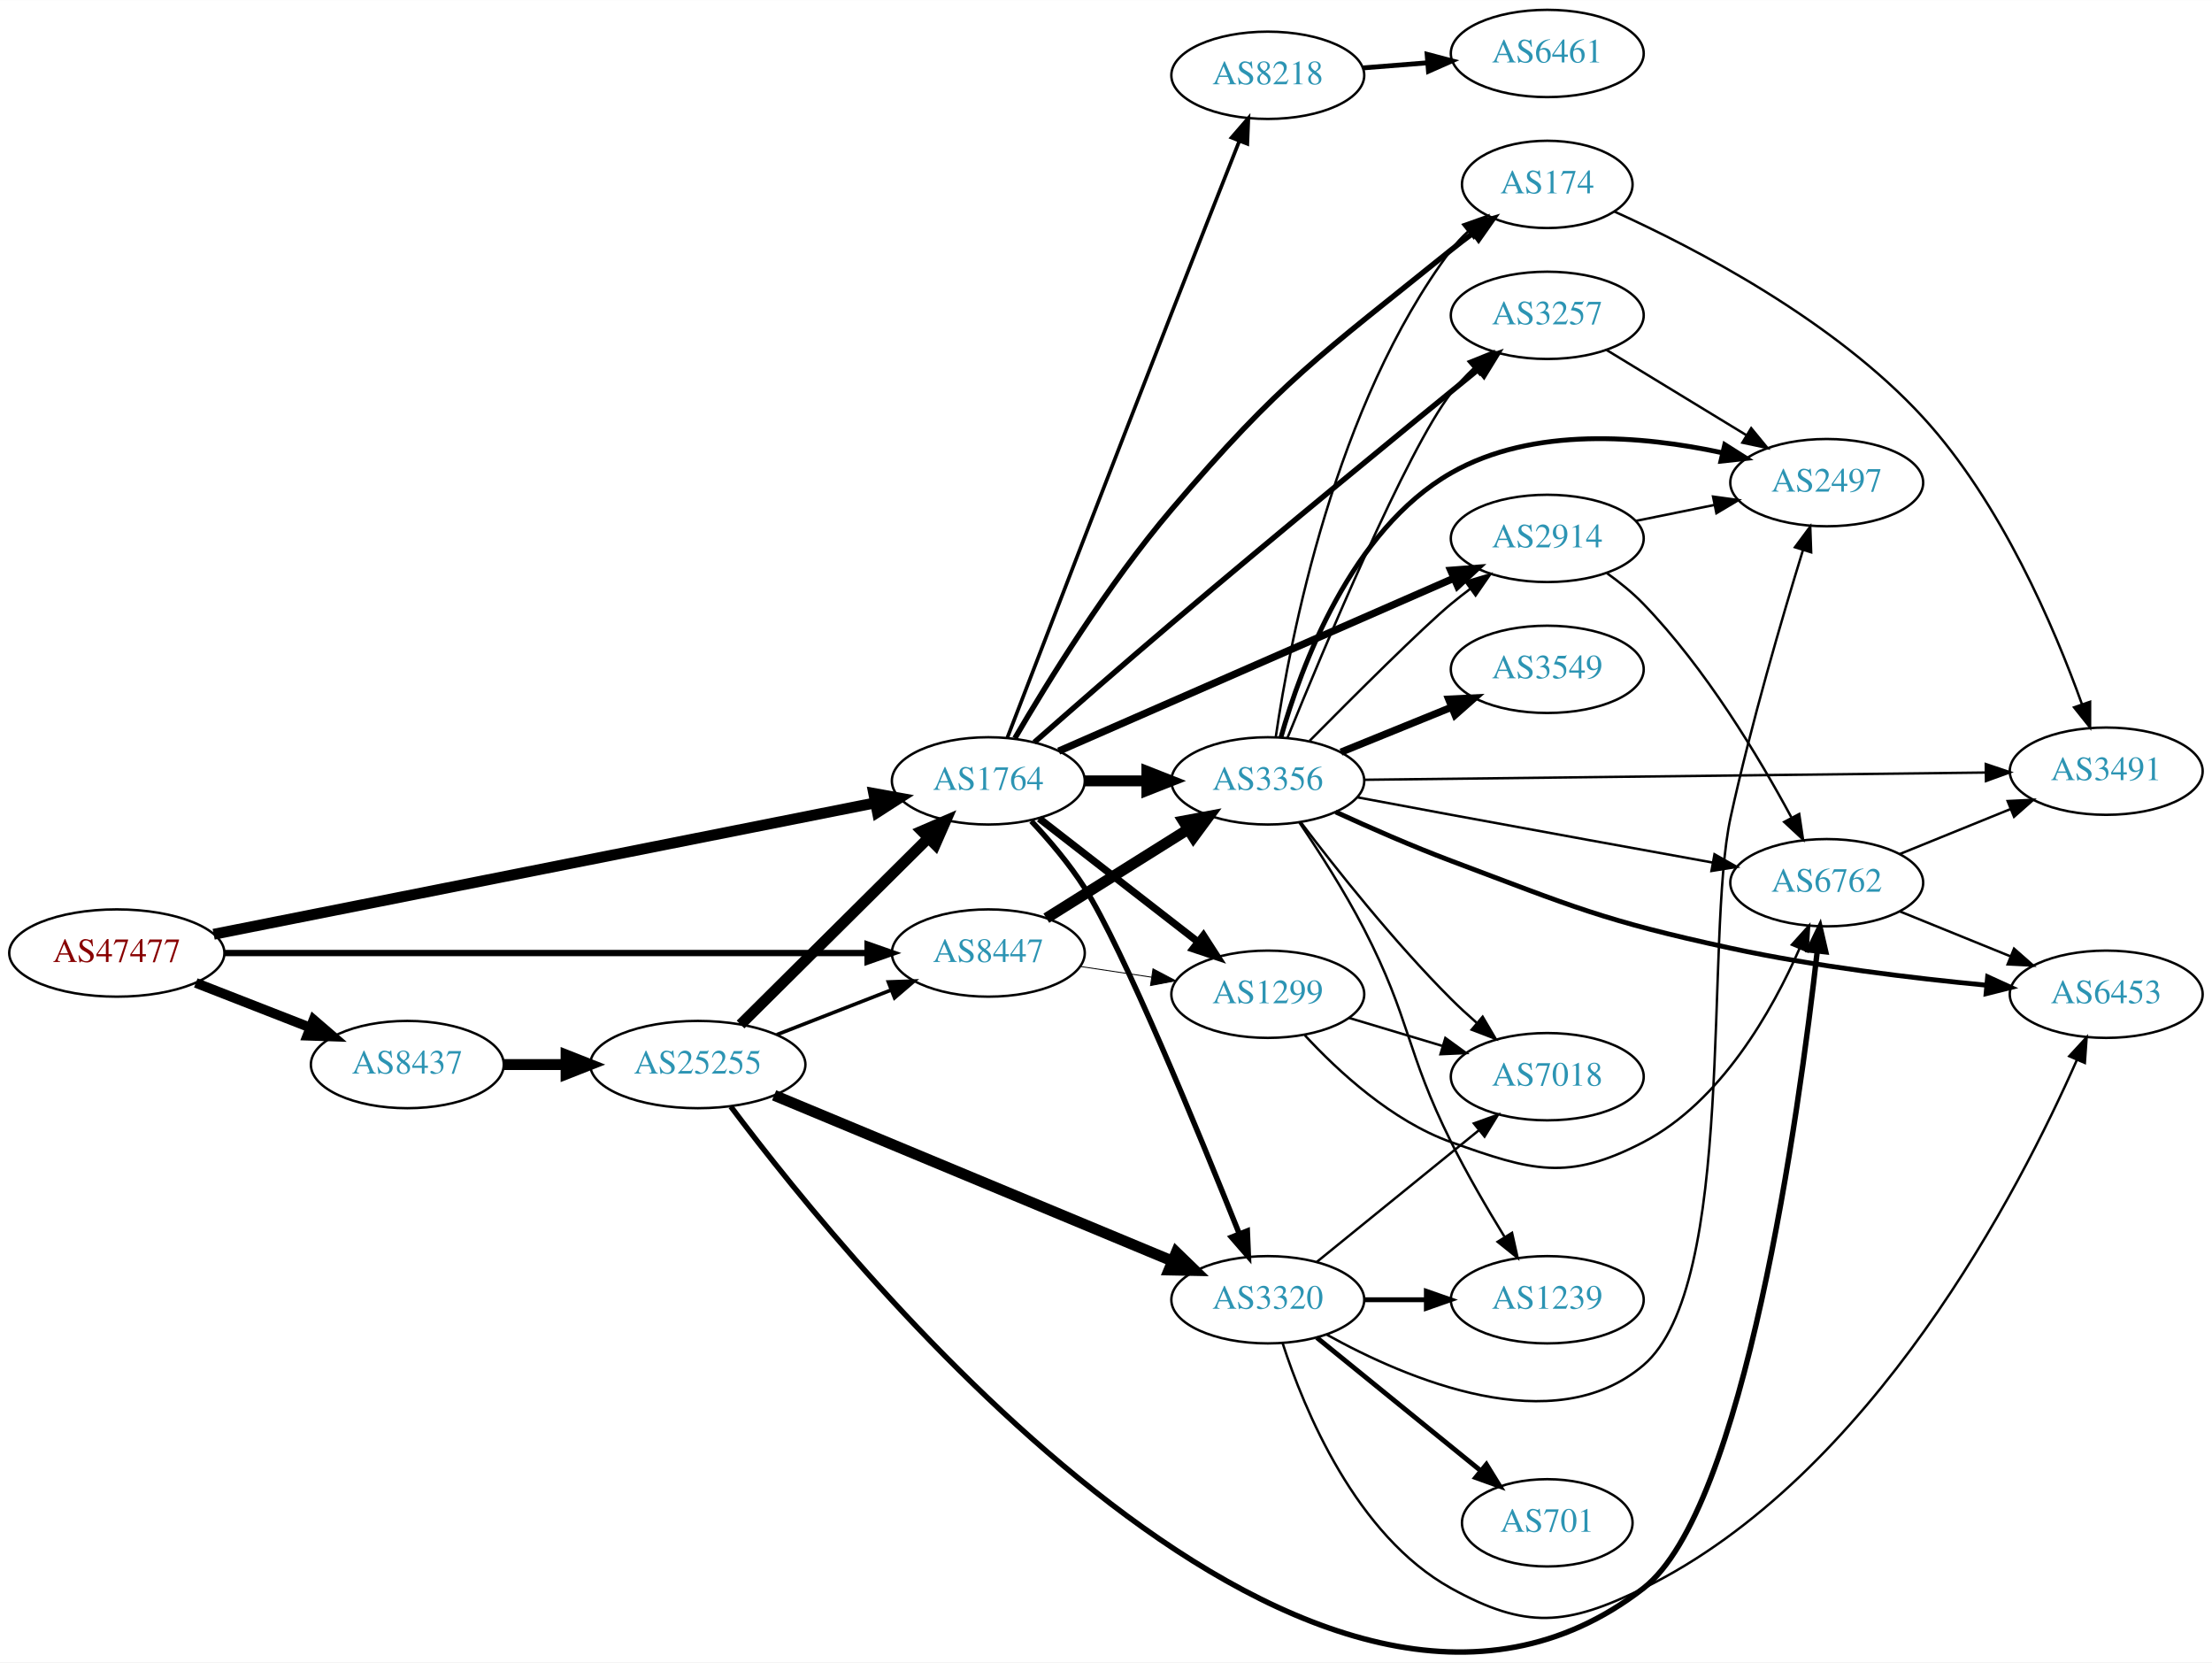
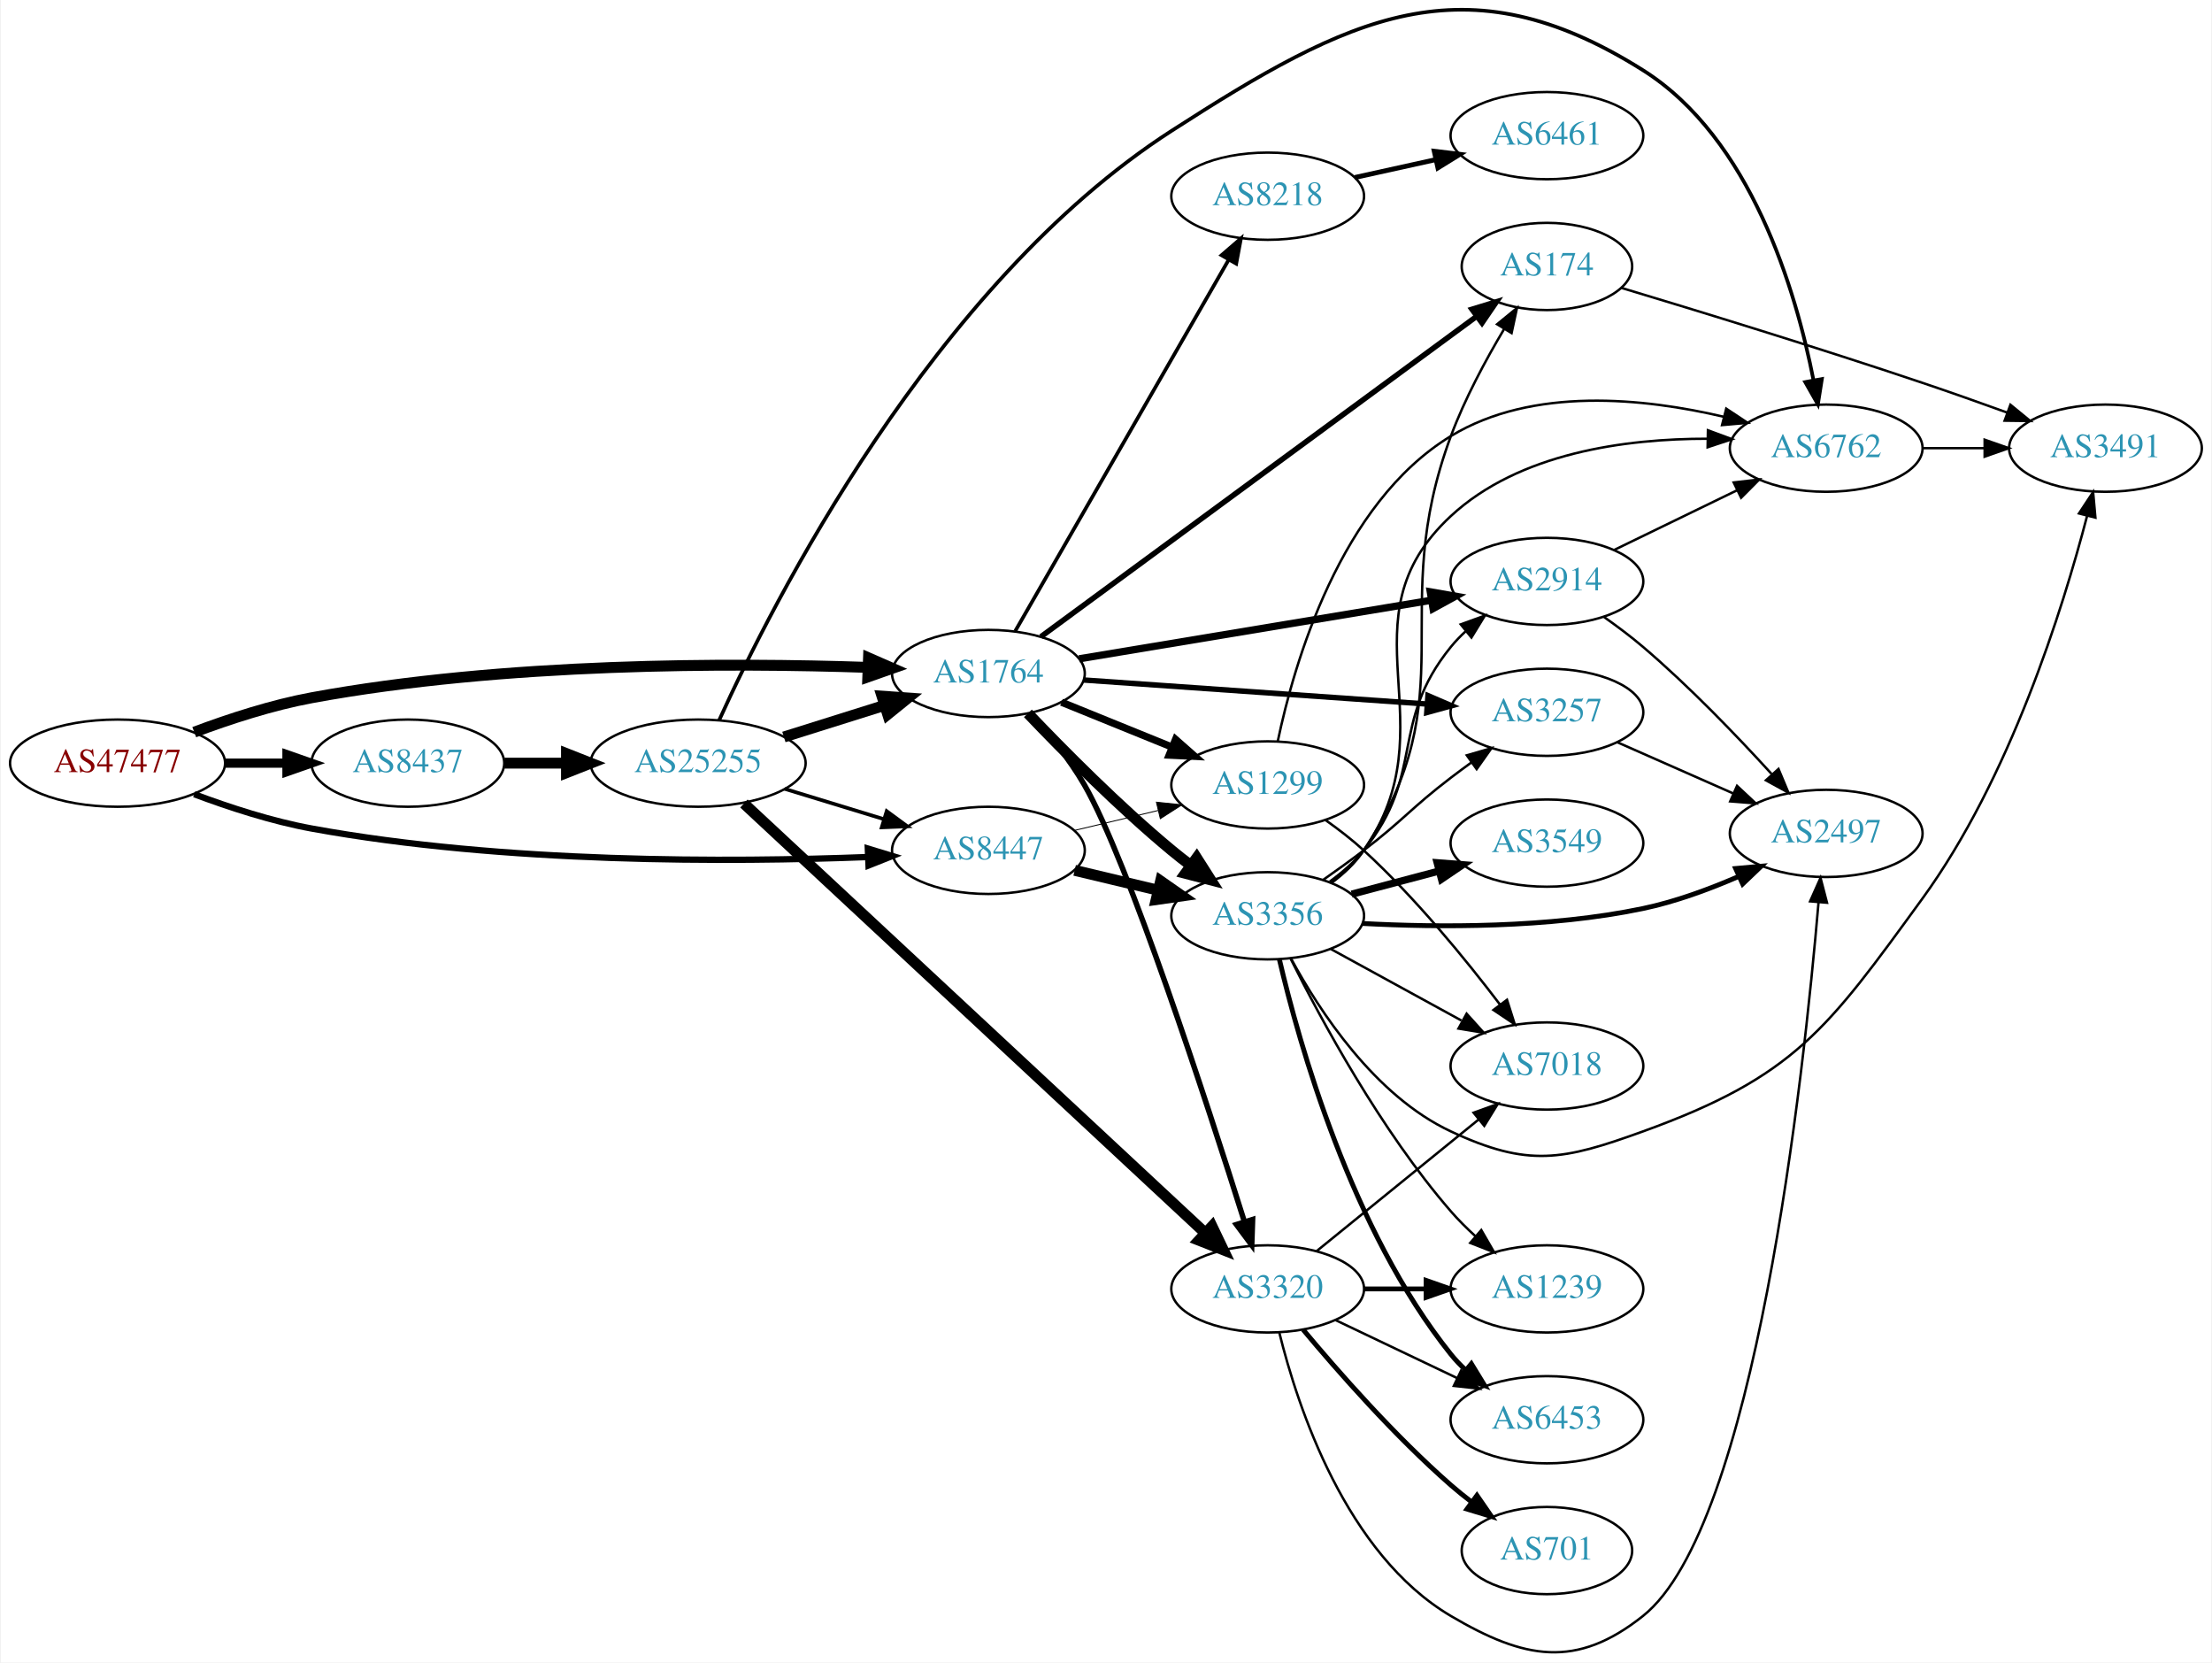
- <svg xmlns="http://www.w3.org/2000/svg" xmlns:xlink="http://www.w3.org/1999/xlink" width="913pt" height="686pt" viewBox="0.00 0.00 912.54 685.55">
-   <g id="graph0" class="graph" transform="scale(1 1) rotate(0) translate(4 681.546)">
-     <polygon fill="white" stroke="none" points="-4,4 -4,-681.546 908.542,-681.546 908.542,4 -4,4" />
+ <svg xmlns="http://www.w3.org/2000/svg" xmlns:xlink="http://www.w3.org/1999/xlink" width="913pt" height="686pt" viewBox="0.00 0.00 912.54 686.17">
+   <g id="graph0" class="graph" transform="scale(1 1) rotate(0) translate(4 682.169)">
+     <polygon fill="white" stroke="none" points="-4,4 -4,-682.169 908.542,-682.169 908.542,4 -4,4" />
    <g id="node1" class="node">
      <g id="a_node1">
        <a xlink:href="/asn/47477" xlink:title="AS47477 ~ REWEA-AS [AT]">
-           <ellipse fill="#ffffff" stroke="black" cx="44.196" cy="-288.546" rx="44.393" ry="18" />
-           <text text-anchor="middle" x="44.196" y="-284.846" font-family="Times,serif" font-size="14.00" fill="#880000">AS47477</text>
+           <ellipse fill="#ffffff" stroke="black" cx="44.196" cy="-367.191" rx="44.393" ry="18" />
+           <text text-anchor="middle" x="44.196" y="-363.491" font-family="Times,serif" font-size="14.00" fill="#880000">AS47477</text>
        </a>
      </g>
    </g>
    <g id="node2" class="node">
      <g id="a_node2">
        <a xlink:href="/asn/1764" xlink:title="AS1764 ~ NEXTLAYER-AS [AT]">
-           <ellipse fill="#ffffff" stroke="black" cx="403.724" cy="-359.546" rx="39.794" ry="18" />
-           <text text-anchor="middle" x="403.724" y="-355.846" font-family="Times,serif" font-size="14.00" fill="#2c94b3">AS1764</text>
+           <ellipse fill="#ffffff" stroke="black" cx="403.724" cy="-404.191" rx="39.794" ry="18" />
+           <text text-anchor="middle" x="403.724" y="-400.491" font-family="Times,serif" font-size="14.00" fill="#2c94b3">AS1764</text>
        </a>
      </g>
    </g>
    <g id="edge1" class="edge">
-       <path fill="none" stroke="black" stroke-width="4.5" d="M84.138,-296.28C150.723,-309.502 286.115,-336.389 357.048,-350.476" />
-       <polygon fill="black" stroke="black" stroke-width="4.5" points="356.455,-354.372 367.03,-352.458 357.989,-346.648 356.455,-354.372" />
+       <path fill="none" stroke="black" stroke-width="4.5" d="M75.854,-379.985C90.313,-385.407 107.963,-391.164 124.392,-394.191 203.686,-408.804 297.774,-408.623 353.739,-406.72" />
+       <polygon fill="black" stroke="black" stroke-width="4.5" points="354.224,-410.643 364.07,-406.335 353.93,-402.773 354.224,-410.643" />
    </g>
    <g id="node3" class="node">
      <g id="a_node3">
        <a xlink:href="/asn/8437" xlink:title="AS8437 ~ Hutchison Drei Austria GmbH [AT]">
-           <ellipse fill="#ffffff" stroke="black" cx="164.039" cy="-242.546" rx="39.794" ry="18" />
-           <text text-anchor="middle" x="164.039" y="-238.846" font-family="Times,serif" font-size="14.00" fill="#2c94b3">AS8437</text>
+           <ellipse fill="#ffffff" stroke="black" cx="164.039" cy="-367.191" rx="39.794" ry="18" />
+           <text text-anchor="middle" x="164.039" y="-363.491" font-family="Times,serif" font-size="14.00" fill="#2c94b3">AS8437</text>
        </a>
      </g>
    </g>
    <g id="edge2" class="edge">
-       <path fill="none" stroke="black" stroke-width="4.026" d="M76.776,-276.219C91.205,-270.587 108.444,-263.857 123.706,-257.9" />
-       <polygon fill="black" stroke="black" stroke-width="4.026" points="125.365,-261.034 133.399,-254.116 122.803,-254.47 125.365,-261.034" />
+       <path fill="none" stroke="black" stroke-width="3.789" d="M88.407,-367.191C96.72,-367.191 105.482,-367.191 113.965,-367.191" />
+       <polygon fill="black" stroke="black" stroke-width="3.789" points="114.123,-370.691 124.123,-367.191 114.123,-363.691 114.123,-370.691" />
    </g>
    <g id="node4" class="node">
      <g id="a_node4">
        <a xlink:href="/asn/8447" xlink:title="AS8447 ~ A1 Telekom Austria AG [AT]">
-           <ellipse fill="#ffffff" stroke="black" cx="403.724" cy="-288.546" rx="39.794" ry="18" />
-           <text text-anchor="middle" x="403.724" y="-284.846" font-family="Times,serif" font-size="14.00" fill="#2c94b3">AS8447</text>
+           <ellipse fill="#ffffff" stroke="black" cx="403.724" cy="-331.191" rx="39.794" ry="18" />
+           <text text-anchor="middle" x="403.724" y="-327.491" font-family="Times,serif" font-size="14.00" fill="#2c94b3">AS8447</text>
        </a>
      </g>
    </g>
    <g id="edge3" class="edge">
-       <path fill="none" stroke="black" stroke-width="2.605" d="M88.679,-288.546C155.588,-288.546 283.391,-288.546 353.569,-288.546" />
-       <polygon fill="black" stroke="black" stroke-width="2.605" points="353.905,-292.046 363.905,-288.546 353.905,-285.046 353.905,-292.046" />
+       <path fill="none" stroke="black" stroke-width="2.605" d="M75.85,-354.37C90.307,-348.942 107.958,-343.189 124.392,-340.191 203.703,-325.722 297.785,-326.284 353.745,-328.434" />
+       <polygon fill="black" stroke="black" stroke-width="2.605" points="353.937,-331.946 364.075,-328.866 354.23,-324.952 353.937,-331.946" />
    </g>
    <g id="node5" class="node">
      <g id="a_node5">
        <a xlink:href="/asn/174" xlink:title="AS174 ~ Cogent Communications [US]">
-           <ellipse fill="#ffffff" stroke="black" cx="634.31" cy="-605.546" rx="35.194" ry="18" />
-           <text text-anchor="middle" x="634.31" y="-601.846" font-family="Times,serif" font-size="14.00" fill="#2c94b3">AS174</text>
+           <ellipse fill="#ffffff" stroke="black" cx="634.31" cy="-572.191" rx="35.194" ry="18" />
+           <text text-anchor="middle" x="634.31" y="-568.491" font-family="Times,serif" font-size="14.00" fill="#2c94b3">AS174</text>
        </a>
      </g>
    </g>
    <g id="edge4" class="edge">
-       <path fill="none" stroke="black" stroke-width="2.25" d="M414.681,-377.129C428,-399.972 453.013,-440.587 479.37,-471.546 524.688,-524.776 540.259,-534.645 594.663,-578.546 597.573,-580.894 600.676,-583.264 603.809,-585.574" />
-       <polygon fill="black" stroke="black" stroke-width="2.25" points="601.896,-588.509 612.064,-591.488 605.973,-582.819 601.896,-588.509" />
+       <path fill="none" stroke="black" stroke-width="2.25" d="M425.412,-419.396C466.589,-449.66 558.834,-517.455 605.353,-551.644" />
+       <polygon fill="black" stroke="black" stroke-width="2.25" points="603.354,-554.519 613.485,-557.621 607.5,-548.878 603.354,-554.519" />
    </g>
    <g id="node6" class="node">
      <g id="a_node6">
-         <a xlink:href="/asn/1299" xlink:title="AS1299 ~ Telia Carrier [EU]">
-           <ellipse fill="#ffffff" stroke="black" cx="519.017" cy="-271.546" rx="39.794" ry="18" />
-           <text text-anchor="middle" x="519.017" y="-267.846" font-family="Times,serif" font-size="14.00" fill="#2c94b3">AS1299</text>
+         <a xlink:href="/asn/8218" xlink:title="AS8218 ~ legacy Neotelecoms [FR]">
+           <ellipse fill="#ffffff" stroke="black" cx="519.017" cy="-601.191" rx="39.794" ry="18" />
+           <text text-anchor="middle" x="519.017" y="-597.491" font-family="Times,serif" font-size="14.00" fill="#2c94b3">AS8218</text>
        </a>
      </g>
    </g>
    <g id="edge5" class="edge">
-       <path fill="none" stroke="black" stroke-width="3" d="M424.717,-344.016C442.919,-329.878 469.967,-308.869 490.26,-293.106" />
-       <polygon fill="black" stroke="black" stroke-width="3" points="492.472,-295.819 498.223,-286.921 488.178,-290.291 492.472,-295.819" />
+       <path fill="none" stroke="black" stroke-width="1.5" d="M414.778,-421.674C434.723,-456.356 479.396,-534.036 502.9,-574.905" />
+       <polygon fill="black" stroke="black" stroke-width="1.5" points="499.966,-576.824 507.985,-583.748 506.034,-573.334 499.966,-576.824" />
    </g>
    <g id="node7" class="node">
      <g id="a_node7">
-         <a xlink:href="/asn/2914" xlink:title="AS2914 ~ NTT America, Inc. [US]">
-           <ellipse fill="#ffffff" stroke="black" cx="634.31" cy="-459.546" rx="39.794" ry="18" />
-           <text text-anchor="middle" x="634.31" y="-455.846" font-family="Times,serif" font-size="14.00" fill="#2c94b3">AS2914</text>
+         <a xlink:href="/asn/1299" xlink:title="AS1299 ~ Telia Carrier [EU]">
+           <ellipse fill="#ffffff" stroke="black" cx="519.017" cy="-358.191" rx="39.794" ry="18" />
+           <text text-anchor="middle" x="519.017" y="-354.491" font-family="Times,serif" font-size="14.00" fill="#2c94b3">AS1299</text>
        </a>
      </g>
    </g>
    <g id="edge6" class="edge">
-       <path fill="none" stroke="black" stroke-width="3" d="M432.753,-371.808C473.711,-389.726 550.006,-423.103 595.772,-443.125" />
-       <polygon fill="black" stroke="black" stroke-width="3" points="594.487,-446.382 605.051,-447.184 597.292,-439.969 594.487,-446.382" />
+       <path fill="none" stroke="black" stroke-width="3" d="M433.9,-392.345C447.775,-386.711 464.552,-379.899 479.461,-373.846" />
+       <polygon fill="black" stroke="black" stroke-width="3" points="480.991,-377.002 488.94,-369.997 478.358,-370.516 480.991,-377.002" />
    </g>
    <g id="node8" class="node">
      <g id="a_node8">
-         <a xlink:href="/asn/3320" xlink:title="AS3320 ~ DTAG [DE]">
-           <ellipse fill="#ffffff" stroke="black" cx="519.017" cy="-145.546" rx="39.794" ry="18" />
-           <text text-anchor="middle" x="519.017" y="-141.846" font-family="Times,serif" font-size="14.00" fill="#2c94b3">AS3320</text>
+         <a xlink:href="/asn/3257" xlink:title="AS3257 ~ GTT [DE]">
+           <ellipse fill="#ffffff" stroke="black" cx="634.31" cy="-388.191" rx="39.794" ry="18" />
+           <text text-anchor="middle" x="634.31" y="-384.491" font-family="Times,serif" font-size="14.00" fill="#2c94b3">AS3257</text>
        </a>
      </g>
    </g>
    <g id="edge7" class="edge">
-       <path fill="none" stroke="black" stroke-width="2.25" d="M421.456,-342.974C428.798,-335.116 437.143,-325.321 443.37,-315.546 459.25,-290.62 490.683,-214.173 507.238,-172.807" />
-       <polygon fill="black" stroke="black" stroke-width="2.25" points="510.56,-173.924 511.012,-163.339 504.058,-171.332 510.56,-173.924" />
+       <path fill="none" stroke="black" stroke-width="2.25" d="M442.984,-401.513C481.965,-398.785 542.543,-394.544 584.854,-391.583" />
+       <polygon fill="black" stroke="black" stroke-width="2.25" points="585.194,-395.068 594.925,-390.878 584.705,-388.085 585.194,-395.068" />
    </g>
    <g id="node9" class="node">
      <g id="a_node9">
-         <a xlink:href="/asn/3257" xlink:title="AS3257 ~ GTT [DE]">
-           <ellipse fill="#ffffff" stroke="black" cx="634.31" cy="-551.546" rx="39.794" ry="18" />
-           <text text-anchor="middle" x="634.31" y="-547.846" font-family="Times,serif" font-size="14.00" fill="#2c94b3">AS3257</text>
+         <a xlink:href="/asn/2914" xlink:title="AS2914 ~ NTT America, Inc. [US]">
+           <ellipse fill="#ffffff" stroke="black" cx="634.31" cy="-442.191" rx="39.794" ry="18" />
+           <text text-anchor="middle" x="634.31" y="-438.491" font-family="Times,serif" font-size="14.00" fill="#2c94b3">AS2914</text>
        </a>
      </g>
    </g>
    <g id="edge8" class="edge">
-       <path fill="none" stroke="black" stroke-width="2.25" d="M422.708,-375.443C437.756,-388.687 459.838,-407.99 479.37,-424.546 523.284,-461.768 575.041,-504.172 605.961,-529.351" />
-       <polygon fill="black" stroke="black" stroke-width="2.25" points="603.765,-532.076 613.731,-535.673 608.183,-526.646 603.765,-532.076" />
+       <path fill="none" stroke="black" stroke-width="3" d="M441.197,-410.254C480.638,-416.811 543.627,-427.282 586.649,-434.434" />
+       <polygon fill="black" stroke="black" stroke-width="3" points="586.15,-437.899 596.588,-436.087 587.298,-430.994 586.15,-437.899" />
    </g>
    <g id="node10" class="node">
      <g id="a_node10">
        <a xlink:href="/asn/3356" xlink:title="AS3356 ~ Level 3 Parent, LLC [US]">
-           <ellipse fill="#ffffff" stroke="black" cx="519.017" cy="-359.546" rx="39.794" ry="18" />
-           <text text-anchor="middle" x="519.017" y="-355.846" font-family="Times,serif" font-size="14.00" fill="#2c94b3">AS3356</text>
+           <ellipse fill="#ffffff" stroke="black" cx="519.017" cy="-304.191" rx="39.794" ry="18" />
+           <text text-anchor="middle" x="519.017" y="-300.491" font-family="Times,serif" font-size="14.00" fill="#2c94b3">AS3356</text>
        </a>
      </g>
    </g>
    <g id="edge9" class="edge">
-       <path fill="none" stroke="black" stroke-width="4.5" d="M443.396,-359.546C451.599,-359.546 460.363,-359.546 468.895,-359.546" />
-       <polygon fill="black" stroke="black" stroke-width="4.5" points="469.134,-363.484 479.134,-359.546 469.134,-355.609 469.134,-363.484" />
+       <path fill="none" stroke="black" stroke-width="4.5" d="M420.029,-387.736C434.642,-372.395 457.598,-349.235 479.37,-331.191 481.891,-329.102 484.567,-327.007 487.29,-324.958" />
+       <polygon fill="black" stroke="black" stroke-width="4.5" points="489.707,-328.068 495.482,-319.004 485.078,-321.698 489.707,-328.068" />
    </g>
    <g id="node11" class="node">
      <g id="a_node11">
-         <a xlink:href="/asn/8218" xlink:title="AS8218 ~ legacy Neotelecoms [FR]">
-           <ellipse fill="#ffffff" stroke="black" cx="519.017" cy="-650.546" rx="39.794" ry="18" />
-           <text text-anchor="middle" x="519.017" y="-646.846" font-family="Times,serif" font-size="14.00" fill="#2c94b3">AS8218</text>
+         <a xlink:href="/asn/3320" xlink:title="AS3320 ~ DTAG [DE]">
+           <ellipse fill="#ffffff" stroke="black" cx="519.017" cy="-150.191" rx="39.794" ry="18" />
+           <text text-anchor="middle" x="519.017" y="-146.491" font-family="Times,serif" font-size="14.00" fill="#2c94b3">AS3320</text>
        </a>
      </g>
    </g>
    <g id="edge10" class="edge">
-       <path fill="none" stroke="black" stroke-width="1.5" d="M411.58,-377.389C424.681,-411.46 454.211,-488.128 479.37,-552.546 488.719,-576.483 499.447,-603.666 507.225,-623.321" />
-       <polygon fill="black" stroke="black" stroke-width="1.5" points="504.065,-624.847 511,-632.856 510.573,-622.27 504.065,-624.847" />
+       <path fill="none" stroke="black" stroke-width="2.25" d="M420.96,-387.804C428.547,-379.469 437.237,-368.862 443.37,-358.191 461.576,-326.516 494.008,-226.848 509.422,-177.887" />
+       <polygon fill="black" stroke="black" stroke-width="2.25" points="512.791,-178.84 512.442,-168.251 506.112,-176.747 512.791,-178.84" />
    </g>
    <g id="node21" class="node">
      <g id="a_node21">
        <a xlink:href="/asn/25255" xlink:title="AS25255 ~ ==&gt; TELE2 AUSTRIA &lt;== [AT]">
-           <ellipse fill="#ffffff" stroke="black" cx="283.881" cy="-242.546" rx="44.393" ry="18" />
-           <text text-anchor="middle" x="283.881" y="-238.846" font-family="Times,serif" font-size="14.00" fill="#2c94b3">AS25255</text>
+           <ellipse fill="#ffffff" stroke="black" cx="283.881" cy="-367.191" rx="44.393" ry="18" />
+           <text text-anchor="middle" x="283.881" y="-363.491" font-family="Times,serif" font-size="14.00" fill="#2c94b3">AS25255</text>
        </a>
      </g>
    </g>
    <g id="edge33" class="edge">
-       <path fill="none" stroke="black" stroke-width="4.5" d="M203.951,-242.546C212.054,-242.546 220.729,-242.546 229.255,-242.546" />
-       <polygon fill="black" stroke="black" stroke-width="4.5" points="229.533,-246.484 239.533,-242.546 229.533,-238.609 229.533,-246.484" />
-     </g>
-     <g id="edge41" class="edge">
-       <path fill="none" stroke="black" stroke-width="0.375" d="M441.507,-283.027C450.906,-281.616 461.14,-280.081 470.976,-278.605" />
-       <polygon fill="black" stroke="black" stroke-width="0.375" points="471.661,-282.041 481.031,-277.096 470.622,-275.119 471.661,-282.041" />
+       <path fill="none" stroke="black" stroke-width="4.5" d="M203.951,-367.191C212.054,-367.191 220.729,-367.191 229.255,-367.191" />
+       <polygon fill="black" stroke="black" stroke-width="4.5" points="229.533,-371.129 239.533,-367.191 229.533,-363.254 229.533,-371.129" />
    </g>
    <g id="edge40" class="edge">
-       <path fill="none" stroke="black" stroke-width="4.5" d="M427.65,-302.914C444.431,-313.43 467.419,-327.837 486.009,-339.487" />
-       <polygon fill="black" stroke="black" stroke-width="4.5" points="484.171,-342.982 494.735,-344.956 488.353,-336.309 484.171,-342.982" />
-     </g>
-     <g id="node19" class="node">
-       <g id="a_node19">
-         <a xlink:href="/asn/3491" xlink:title="AS3491 ~ PCCW Global, Inc. [US]">
-           <ellipse fill="#ffffff" stroke="black" cx="864.896" cy="-363.546" rx="39.794" ry="18" />
-           <text text-anchor="middle" x="864.896" y="-359.846" font-family="Times,serif" font-size="14.00" fill="#2c94b3">AS3491</text>
-         </a>
-       </g>
-     </g>
-     <g id="edge31" class="edge">
-       <path fill="none" stroke="black" d="M662.028,-594.34C695.379,-579.238 752.497,-549.562 789.249,-509.546 821.569,-474.356 843.595,-422.554 854.933,-391.047" />
-       <polygon fill="black" stroke="black" points="858.247,-392.172 858.238,-381.577 851.638,-389.865 858.247,-392.172" />
+       <path fill="none" stroke="black" stroke-width="0.375" d="M439.331,-339.439C450.202,-342.03 462.357,-344.926 473.799,-347.653" />
+       <polygon fill="black" stroke="black" stroke-width="0.375" points="473.082,-351.08 483.621,-349.994 474.705,-344.271 473.082,-351.08" />
+     </g>
+     <g id="edge39" class="edge">
+       <path fill="none" stroke="black" stroke-width="4.5" d="M439.331,-322.943C450.202,-320.353 462.357,-317.456 473.799,-314.729" />
+       <polygon fill="black" stroke="black" stroke-width="4.5" points="474.807,-318.537 483.621,-312.388 472.981,-310.876 474.807,-318.537" />
    </g>
    <g id="node12" class="node">
      <g id="a_node12">
-         <a xlink:href="/asn/7018" xlink:title="AS7018 ~ AT&amp;T Services, Inc. [US]">
-           <ellipse fill="#ffffff" stroke="black" cx="634.31" cy="-237.546" rx="39.794" ry="18" />
-           <text text-anchor="middle" x="634.31" y="-233.846" font-family="Times,serif" font-size="14.00" fill="#2c94b3">AS7018</text>
+         <a xlink:href="/asn/3491" xlink:title="AS3491 ~ PCCW Global, Inc. [US]">
+           <ellipse fill="#ffffff" stroke="black" cx="864.896" cy="-497.191" rx="39.794" ry="18" />
+           <text text-anchor="middle" x="864.896" y="-493.491" font-family="Times,serif" font-size="14.00" fill="#2c94b3">AS3491</text>
        </a>
      </g>
    </g>
    <g id="edge11" class="edge">
-       <path fill="none" stroke="black" d="M552.482,-261.803C564.452,-258.211 578.195,-254.086 590.913,-250.27" />
-       <polygon fill="black" stroke="black" points="592.268,-253.517 600.84,-247.291 590.256,-246.813 592.268,-253.517" />
+       <path fill="none" stroke="black" d="M664.948,-563.38C696.039,-554.037 746.267,-538.658 789.249,-524.191 800.664,-520.349 812.986,-515.983 824.264,-511.899" />
+       <polygon fill="black" stroke="black" points="825.66,-515.116 833.857,-508.403 823.263,-508.539 825.66,-515.116" />
    </g>
    <g id="node13" class="node">
      <g id="a_node13">
-         <a xlink:href="/asn/6762" xlink:title="AS6762 ~ TELECOM ITALIA SPARKLE S.p.A. [IT]">
-           <ellipse fill="#ffffff" stroke="black" cx="749.603" cy="-317.546" rx="39.794" ry="18" />
-           <text text-anchor="middle" x="749.603" y="-313.846" font-family="Times,serif" font-size="14.00" fill="#2c94b3">AS6762</text>
+         <a xlink:href="/asn/6461" xlink:title="AS6461 ~ Zayo Bandwidth [US]">
+           <ellipse fill="#ffffff" stroke="black" cx="634.31" cy="-626.191" rx="39.794" ry="18" />
+           <text text-anchor="middle" x="634.31" y="-622.491" font-family="Times,serif" font-size="14.00" fill="#2c94b3">AS6461</text>
        </a>
      </g>
    </g>
    <g id="edge12" class="edge">
-       <path fill="none" stroke="black" d="M534.296,-254.622C548.019,-239.784 570.229,-219.26 594.663,-210.546 627.857,-198.708 642.711,-194.246 673.956,-210.546 706.009,-227.267 727.11,-264.731 738.456,-290.572" />
-       <polygon fill="black" stroke="black" points="735.244,-291.963 742.33,-299.84 741.703,-289.264 735.244,-291.963" />
-     </g>
-     <g id="edge13" class="edge">
-       <path fill="none" stroke="black" d="M658.944,-445.196C664.199,-441.436 669.52,-437.137 673.956,-432.546 699.658,-405.953 721.659,-369.278 734.983,-344.555" />
-       <polygon fill="black" stroke="black" points="738.246,-345.871 739.819,-335.393 732.056,-342.603 738.246,-345.871" />
+       <path fill="none" stroke="black" stroke-width="2" d="M554.933,-608.896C565.486,-611.225 577.225,-613.815 588.337,-616.267" />
+       <polygon fill="black" stroke="black" stroke-width="2" points="587.795,-619.732 598.314,-618.469 589.303,-612.896 587.795,-619.732" />
    </g>
    <g id="node14" class="node">
      <g id="a_node14">
-         <a xlink:href="/asn/2497" xlink:title="AS2497 ~ Internet Initiative Japan Inc. [JP]">
-           <ellipse fill="#ffffff" stroke="black" cx="749.603" cy="-482.546" rx="39.794" ry="18" />
-           <text text-anchor="middle" x="749.603" y="-478.846" font-family="Times,serif" font-size="14.00" fill="#2c94b3">AS2497</text>
-         </a>
-       </g>
-     </g>
-     <g id="edge14" class="edge">
-       <path fill="none" stroke="black" d="M670.845,-466.76C681.074,-468.837 692.375,-471.131 703.117,-473.312" />
-       <polygon fill="black" stroke="black" points="702.697,-476.798 713.193,-475.357 704.089,-469.938 702.697,-476.798" />
-     </g>
-     <g id="edge17" class="edge">
-       <path fill="none" stroke="black" d="M539.235,-161.153C557.627,-176.088 585.547,-198.76 606.197,-215.529" />
-       <polygon fill="black" stroke="black" points="604.028,-218.276 613.997,-221.863 608.44,-212.842 604.028,-218.276" />
-     </g>
-     <g id="edge18" class="edge">
-       <path fill="none" stroke="black" d="M543.392,-131.131C576.469,-112.781 637.01,-87.019 673.956,-118.546 712.642,-151.557 699.081,-294.867 709.956,-344.546 718.401,-383.123 731.23,-426.913 739.761,-454.622" />
-       <polygon fill="black" stroke="black" points="736.492,-455.898 742.802,-464.41 743.177,-453.822 736.492,-455.898" />
+         <a xlink:href="/asn/7018" xlink:title="AS7018 ~ AT&amp;T Services, Inc. [US]">
+           <ellipse fill="#ffffff" stroke="black" cx="634.31" cy="-242.191" rx="39.794" ry="18" />
+           <text text-anchor="middle" x="634.31" y="-238.491" font-family="Times,serif" font-size="14.00" fill="#2c94b3">AS7018</text>
+         </a>
+       </g>
+     </g>
+     <g id="edge13" class="edge">
+       <path fill="none" stroke="black" d="M542.852,-343.723C548.249,-339.908 553.834,-335.613 558.663,-331.191 579.946,-311.705 600.757,-286.198 614.975,-267.488" />
+       <polygon fill="black" stroke="black" points="617.828,-269.518 621.022,-259.416 612.226,-265.321 617.828,-269.518" />
    </g>
    <g id="node15" class="node">
      <g id="a_node15">
-         <a xlink:href="/asn/1239" xlink:title="AS1239 ~ Sprint [US]">
-           <ellipse fill="#ffffff" stroke="black" cx="634.31" cy="-145.546" rx="39.794" ry="18" />
-           <text text-anchor="middle" x="634.31" y="-141.846" font-family="Times,serif" font-size="14.00" fill="#2c94b3">AS1239</text>
-         </a>
-       </g>
-     </g>
-     <g id="edge15" class="edge">
-       <path fill="none" stroke="black" stroke-width="2" d="M558.689,-145.546C566.892,-145.546 575.656,-145.546 584.188,-145.546" />
-       <polygon fill="black" stroke="black" stroke-width="2" points="584.427,-149.046 594.427,-145.546 584.427,-142.046 584.427,-149.046" />
+         <a xlink:href="/asn/6762" xlink:title="AS6762 ~ TELECOM ITALIA SPARKLE S.p.A. [IT]">
+           <ellipse fill="#ffffff" stroke="black" cx="749.603" cy="-497.191" rx="39.794" ry="18" />
+           <text text-anchor="middle" x="749.603" y="-493.491" font-family="Times,serif" font-size="14.00" fill="#2c94b3">AS6762</text>
+         </a>
+       </g>
+     </g>
+     <g id="edge14" class="edge">
+       <path fill="none" stroke="black" d="M523.174,-376.175C529.873,-408.191 548.827,-474.323 594.663,-502.191 628.414,-522.711 674.47,-517.885 707.393,-510.132" />
+       <polygon fill="black" stroke="black" points="708.327,-513.506 717.161,-507.656 706.607,-506.72 708.327,-513.506" />
    </g>
    <g id="node16" class="node">
      <g id="a_node16">
-         <a xlink:href="/asn/701" xlink:title="AS701 ~ UUNET [US]">
-           <ellipse fill="#ffffff" stroke="black" cx="634.31" cy="-53.546" rx="35.194" ry="18" />
-           <text text-anchor="middle" x="634.31" y="-49.846" font-family="Times,serif" font-size="14.00" fill="#2c94b3">AS701</text>
-         </a>
-       </g>
+         <a xlink:href="/asn/2497" xlink:title="AS2497 ~ Internet Initiative Japan Inc. [JP]">
+           <ellipse fill="#ffffff" stroke="black" cx="749.603" cy="-338.191" rx="39.794" ry="18" />
+           <text text-anchor="middle" x="749.603" y="-334.491" font-family="Times,serif" font-size="14.00" fill="#2c94b3">AS2497</text>
+         </a>
+       </g>
+     </g>
+     <g id="edge15" class="edge">
+       <path fill="none" stroke="black" d="M663.315,-375.832C677.749,-369.461 695.55,-361.605 711.149,-354.721" />
+       <polygon fill="black" stroke="black" points="712.792,-357.821 720.527,-350.582 709.965,-351.417 712.792,-357.821" />
    </g>
    <g id="edge16" class="edge">
-       <path fill="none" stroke="black" stroke-width="2" d="M539.235,-129.94C557.85,-114.823 586.225,-91.781 606.945,-74.956" />
-       <polygon fill="black" stroke="black" stroke-width="2" points="609.194,-77.638 614.75,-68.617 604.781,-72.204 609.194,-77.638" />
+       <path fill="none" stroke="black" d="M662.159,-455.225C677.255,-462.554 696.3,-471.8 712.668,-479.746" />
+       <polygon fill="black" stroke="black" points="711.422,-483.032 721.947,-484.25 714.479,-476.735 711.422,-483.032" />
+     </g>
+     <g id="edge17" class="edge">
+       <path fill="none" stroke="black" d="M657.924,-427.473C663.327,-423.665 668.971,-419.436 673.956,-415.191 693.029,-398.95 712.673,-378.512 727.019,-362.774" />
+       <polygon fill="black" stroke="black" points="729.913,-364.791 734.007,-355.019 724.713,-360.105 729.913,-364.791" />
+     </g>
+     <g id="edge26" class="edge">
+       <path fill="none" stroke="black" d="M545.379,-317.77C550.432,-321.515 555.232,-326.002 558.663,-331.191 601.501,-395.975 567.596,-429.394 594.663,-502.191 600.347,-517.478 608.953,-533.476 616.603,-546.314" />
+       <polygon fill="black" stroke="black" points="613.742,-548.345 621.948,-555.048 619.713,-544.691 613.742,-548.345" />
+     </g>
+     <g id="edge22" class="edge">
+       <path fill="none" stroke="black" d="M541.916,-319.009C547.448,-322.883 553.33,-327.117 558.663,-331.191 575.215,-343.833 578.112,-348.549 594.663,-361.191 597.413,-363.292 600.309,-365.435 603.228,-367.549" />
+       <polygon fill="black" stroke="black" points="601.234,-370.426 611.41,-373.373 605.293,-364.723 601.234,-370.426" />
+     </g>
+     <g id="edge24" class="edge">
+       <path fill="none" stroke="black" d="M544.645,-318.308C549.737,-322.026 554.738,-326.366 558.663,-331.191 584.296,-362.699 569.031,-383.683 594.663,-415.191 596.503,-417.453 598.58,-419.608 600.791,-421.643" />
+       <polygon fill="black" stroke="black" points="598.719,-424.469 608.681,-428.074 603.141,-419.043 598.719,-424.469" />
+     </g>
+     <g id="edge23" class="edge">
+       <path fill="none" stroke="black" d="M528.7,-286.469C540.337,-264.989 563.228,-229.854 594.663,-215.191 626.601,-200.294 640.817,-203.201 673.956,-215.191 736.657,-237.878 750.017,-257.275 789.249,-311.191 825.459,-360.953 847.266,-430.74 857.288,-469.128" />
+       <polygon fill="black" stroke="black" points="853.959,-470.243 859.804,-479.08 860.746,-468.527 853.959,-470.243" />
+     </g>
+     <g id="edge27" class="edge">
+       <path fill="none" stroke="black" d="M545.16,-290.431C561.001,-281.762 581.662,-270.456 598.999,-260.968" />
+       <polygon fill="black" stroke="black" points="601.145,-263.783 608.237,-255.912 597.784,-257.643 601.145,-263.783" />
+     </g>
+     <g id="edge21" class="edge">
+       <path fill="none" stroke="black" d="M545.197,-317.893C550.26,-321.632 555.11,-326.086 558.663,-331.191 594.875,-383.215 548.188,-426.088 594.663,-469.191 622.821,-495.305 666.826,-501.116 700.589,-501.084" />
+       <polygon fill="black" stroke="black" points="700.773,-504.581 710.709,-500.902 700.647,-497.582 700.773,-504.581" />
+     </g>
+     <g id="edge19" class="edge">
+       <path fill="none" stroke="black" stroke-width="2" d="M558.101,-301.027C589.528,-299.345 635.105,-299.05 673.956,-307.191 687.286,-309.984 701.238,-315.115 713.424,-320.41" />
+       <polygon fill="black" stroke="black" stroke-width="2" points="712.22,-323.707 722.773,-324.65 715.111,-317.332 712.22,-323.707" />
    </g>
    <g id="node17" class="node">
      <g id="a_node17">
        <a xlink:href="/asn/6453" xlink:title="AS6453 ~ TATA COMMUNICATIONS (AMERICA) INC [US]">
-           <ellipse fill="#ffffff" stroke="black" cx="864.896" cy="-271.546" rx="39.794" ry="18" />
-           <text text-anchor="middle" x="864.896" y="-267.846" font-family="Times,serif" font-size="14.00" fill="#2c94b3">AS6453</text>
-         </a>
-       </g>
-     </g>
-     <g id="edge19" class="edge">
-       <path fill="none" stroke="black" d="M525.091,-127.756C534.013,-100.24 555.397,-48.267 594.663,-26.546 625.501,-9.488 642.311,-11.038 673.956,-26.546 768.362,-72.811 829.287,-191.122 852.858,-244.591" />
-       <polygon fill="black" stroke="black" points="849.651,-245.992 856.825,-253.789 856.079,-243.22 849.651,-245.992" />
-     </g>
-     <g id="edge30" class="edge">
-       <path fill="none" stroke="black" d="M658.784,-537.249C675.494,-527.072 698.149,-513.274 716.526,-502.082" />
-       <polygon fill="black" stroke="black" points="718.438,-505.016 725.158,-496.825 714.797,-499.037 718.438,-505.016" />
-     </g>
-     <g id="edge28" class="edge">
-       <path fill="none" stroke="black" d="M522.326,-377.781C528.164,-417.762 546.622,-514.657 594.663,-578.546 596.68,-581.228 599.042,-583.744 601.587,-586.077" />
-       <polygon fill="black" stroke="black" points="599.619,-588.986 609.609,-592.516 604.001,-583.527 599.619,-588.986" />
-     </g>
-     <g id="edge25" class="edge">
-       <path fill="none" stroke="black" d="M536.258,-376.049C554.456,-394.428 582.94,-422.83 594.663,-432.546 597.184,-434.635 599.86,-436.731 602.583,-438.779" />
-       <polygon fill="black" stroke="black" points="600.628,-441.686 610.775,-444.733 604.743,-436.023 600.628,-441.686" />
-     </g>
-     <g id="edge24" class="edge">
-       <path fill="none" stroke="black" d="M527.142,-377.317C541.95,-413.785 576.203,-495.655 594.663,-519.546 597.434,-523.133 600.676,-526.583 604.081,-529.805" />
-       <polygon fill="black" stroke="black" points="601.851,-532.504 611.681,-536.456 606.461,-527.236 601.851,-532.504" />
-     </g>
-     <g id="edge26" class="edge">
-       <path fill="none" stroke="black" d="M532.626,-342.489C546.808,-323.765 570.969,-293.221 594.663,-269.546 597.941,-266.271 601.524,-262.976 605.146,-259.81" />
-       <polygon fill="black" stroke="black" points="607.653,-262.274 613.029,-253.144 603.133,-256.928 607.653,-262.274" />
-     </g>
-     <g id="edge21" class="edge">
-       <path fill="none" stroke="black" d="M556.079,-352.741C568.323,-350.442 582.086,-347.869 594.663,-345.546 630.902,-338.852 671.964,-331.39 702.559,-325.853" />
-       <polygon fill="black" stroke="black" points="703.295,-329.277 712.512,-324.053 702.049,-322.389 703.295,-329.277" />
-     </g>
-     <g id="edge20" class="edge">
-       <path fill="none" stroke="black" stroke-width="2" d="M524.447,-377.541C532.678,-406.584 553.374,-462.922 594.663,-486.546 628.479,-505.895 673.679,-501.919 706.345,-494.903" />
-       <polygon fill="black" stroke="black" stroke-width="2" points="707.533,-498.22 716.479,-492.545 705.946,-491.403 707.533,-498.22" />
-     </g>
-     <g id="edge27" class="edge">
-       <path fill="none" stroke="black" d="M532.022,-342.412C540.117,-330.444 550.728,-313.92 558.663,-298.546 578.046,-260.996 575.814,-248.366 594.663,-210.546 601.225,-197.38 609.446,-183.288 616.617,-171.602" />
-       <polygon fill="black" stroke="black" points="619.777,-173.148 622.091,-162.809 613.835,-169.448 619.777,-173.148" />
-     </g>
-     <g id="edge22" class="edge">
-       <path fill="none" stroke="black" stroke-width="2" d="M547.009,-346.725C561.06,-340.279 578.614,-332.577 594.663,-326.546 644.914,-307.663 657.485,-301.88 709.956,-290.546 744.955,-282.986 785.127,-278.154 815.656,-275.255" />
-       <polygon fill="black" stroke="black" stroke-width="2" points="815.979,-278.74 825.619,-274.345 815.342,-271.769 815.979,-278.74" />
+           <ellipse fill="#ffffff" stroke="black" cx="634.31" cy="-96.191" rx="39.794" ry="18" />
+           <text text-anchor="middle" x="634.31" y="-92.491" font-family="Times,serif" font-size="14.00" fill="#2c94b3">AS6453</text>
+         </a>
+       </g>
+     </g>
+     <g id="edge18" class="edge">
+       <path fill="none" stroke="black" stroke-width="2" d="M523.833,-286.268C531.92,-251.652 553.507,-174.496 594.663,-123.191 596.488,-120.917 598.553,-118.752 600.756,-116.712" />
+       <polygon fill="black" stroke="black" stroke-width="2" points="603.108,-119.31 608.632,-110.269 598.676,-113.892 603.108,-119.31" />
    </g>
    <g id="node18" class="node">
      <g id="a_node18">
        <a xlink:href="/asn/3549" xlink:title="AS3549 ~ Level 3 Parent, LLC [US]">
-           <ellipse fill="#ffffff" stroke="black" cx="634.31" cy="-405.546" rx="39.794" ry="18" />
-           <text text-anchor="middle" x="634.31" y="-401.846" font-family="Times,serif" font-size="14.00" fill="#2c94b3">AS3549</text>
-         </a>
-       </g>
-     </g>
-     <g id="edge23" class="edge">
-       <path fill="none" stroke="black" stroke-width="3" d="M549.192,-371.392C563.068,-377.026 579.845,-383.838 594.754,-389.892" />
-       <polygon fill="black" stroke="black" stroke-width="3" points="593.651,-393.221 604.233,-393.74 596.284,-386.735 593.651,-393.221" />
+           <ellipse fill="#ffffff" stroke="black" cx="634.31" cy="-334.191" rx="39.794" ry="18" />
+           <text text-anchor="middle" x="634.31" y="-330.491" font-family="Times,serif" font-size="14.00" fill="#2c94b3">AS3549</text>
+         </a>
+       </g>
+     </g>
+     <g id="edge20" class="edge">
+       <path fill="none" stroke="black" stroke-width="3" d="M553.702,-313.111C565.014,-316.106 577.798,-319.491 589.757,-322.658" />
+       <polygon fill="black" stroke="black" stroke-width="3" points="588.996,-326.077 599.559,-325.254 590.788,-319.311 588.996,-326.077" />
+     </g>
+     <g id="node19" class="node">
+       <g id="a_node19">
+         <a xlink:href="/asn/1239" xlink:title="AS1239 ~ Sprint [US]">
+           <ellipse fill="#ffffff" stroke="black" cx="634.31" cy="-150.191" rx="39.794" ry="18" />
+           <text text-anchor="middle" x="634.31" y="-146.491" font-family="Times,serif" font-size="14.00" fill="#2c94b3">AS1239</text>
+         </a>
+       </g>
+     </g>
+     <g id="edge25" class="edge">
+       <path fill="none" stroke="black" d="M528.521,-286.417C540.934,-261.526 565.714,-215.59 594.663,-182.191 597.698,-178.69 601.14,-175.262 604.689,-172.029" />
+       <polygon fill="black" stroke="black" points="607.208,-174.479 612.512,-165.307 602.646,-169.169 607.208,-174.479" />
+     </g>
+     <g id="edge31" class="edge">
+       <path fill="none" stroke="black" d="M539.235,-165.798C557.627,-180.733 585.547,-203.405 606.197,-220.174" />
+       <polygon fill="black" stroke="black" points="604.028,-222.921 613.997,-226.508 608.44,-217.487 604.028,-222.921" />
+     </g>
+     <g id="edge32" class="edge">
+       <path fill="none" stroke="black" d="M523.839,-132.09C531.366,-101.585 551.294,-40.768 594.663,-15.191 625.019,2.711 646.374,6.744 673.956,-15.191 720.231,-51.991 740.309,-237.764 746.434,-309.69" />
+       <polygon fill="black" stroke="black" points="742.96,-310.153 747.268,-319.832 749.936,-309.578 742.96,-310.153" />
+     </g>
+     <g id="edge30" class="edge">
+       <path fill="none" stroke="black" d="M547.153,-137.257C562.147,-130.11 580.968,-121.139 597.191,-113.407" />
+       <polygon fill="black" stroke="black" points="598.874,-116.482 606.395,-109.02 595.862,-110.163 598.874,-116.482" />
    </g>
    <g id="edge29" class="edge">
-       <path fill="none" stroke="black" d="M558.796,-359.997C621.782,-360.73 746.2,-362.177 815.102,-362.979" />
-       <polygon fill="black" stroke="black" points="815.218,-366.48 825.259,-363.097 815.3,-359.481 815.218,-366.48" />
+       <path fill="none" stroke="black" stroke-width="2" d="M558.689,-150.191C566.892,-150.191 575.656,-150.191 584.188,-150.191" />
+       <polygon fill="black" stroke="black" stroke-width="2" points="584.427,-153.691 594.427,-150.191 584.427,-146.691 584.427,-153.691" />
    </g>
    <g id="node20" class="node">
      <g id="a_node20">
-         <a xlink:href="/asn/6461" xlink:title="AS6461 ~ Zayo Bandwidth [US]">
-           <ellipse fill="#ffffff" stroke="black" cx="634.31" cy="-659.546" rx="39.794" ry="18" />
-           <text text-anchor="middle" x="634.31" y="-655.846" font-family="Times,serif" font-size="14.00" fill="#2c94b3">AS6461</text>
-         </a>
-       </g>
-     </g>
-     <g id="edge32" class="edge">
-       <path fill="none" stroke="black" stroke-width="2" d="M558.373,-653.593C566.862,-654.268 575.966,-654.991 584.8,-655.692" />
-       <polygon fill="black" stroke="black" stroke-width="2" points="584.748,-659.199 594.993,-656.502 585.302,-652.221 584.748,-659.199" />
-     </g>
-     <g id="edge39" class="edge">
-       <path fill="none" stroke="black" d="M779.778,-305.7C793.654,-300.066 810.431,-293.254 825.34,-287.201" />
-       <polygon fill="black" stroke="black" points="826.87,-290.357 834.819,-283.352 824.237,-283.871 826.87,-290.357" />
+         <a xlink:href="/asn/701" xlink:title="AS701 ~ UUNET [US]">
+           <ellipse fill="#ffffff" stroke="black" cx="634.31" cy="-42.191" rx="35.194" ry="18" />
+           <text text-anchor="middle" x="634.31" y="-38.491" font-family="Times,serif" font-size="14.00" fill="#2c94b3">AS701</text>
+         </a>
+       </g>
+     </g>
+     <g id="edge28" class="edge">
+       <path fill="none" stroke="black" stroke-width="2" d="M533.647,-133.374C547.929,-116.262 571.476,-89.446 594.663,-69.191 597.333,-66.859 600.206,-64.543 603.136,-62.305" />
+       <polygon fill="black" stroke="black" stroke-width="2" points="605.414,-64.975 611.427,-56.252 601.287,-59.321 605.414,-64.975" />
    </g>
    <g id="edge38" class="edge">
-       <path fill="none" stroke="black" d="M779.778,-329.392C793.654,-335.026 810.431,-341.838 825.34,-347.892" />
-       <polygon fill="black" stroke="black" points="824.237,-351.221 834.819,-351.74 826.87,-344.735 824.237,-351.221" />
+       <path fill="none" stroke="black" d="M789.275,-497.191C797.478,-497.191 806.242,-497.191 814.774,-497.191" />
+       <polygon fill="black" stroke="black" points="815.013,-500.691 825.013,-497.191 815.013,-493.691 815.013,-500.691" />
    </g>
    <g id="edge34" class="edge">
-       <path fill="none" stroke="black" stroke-width="4.5" d="M301.515,-259.061C321.693,-279.095 355.856,-313.014 378.843,-335.837" />
-       <polygon fill="black" stroke="black" stroke-width="4.5" points="376.304,-338.864 386.174,-343.115 381.852,-333.275 376.304,-338.864" />
+       <path fill="none" stroke="black" stroke-width="4.5" d="M319.283,-377.992C332.294,-382.078 347.246,-386.772 360.866,-391.049" />
+       <polygon fill="black" stroke="black" stroke-width="4.5" points="359.782,-394.835 370.502,-394.074 362.141,-387.322 359.782,-394.835" />
    </g>
    <g id="edge37" class="edge">
-       <path fill="none" stroke="black" stroke-width="1.5" d="M316.461,-254.873C330.89,-260.506 348.129,-267.235 363.391,-273.192" />
-       <polygon fill="black" stroke="black" stroke-width="1.5" points="362.496,-276.6 373.085,-276.976 365.042,-270.08 362.496,-276.6" />
+       <path fill="none" stroke="black" stroke-width="1.5" d="M319.6,-356.585C332.368,-352.684 346.971,-348.223 360.339,-344.139" />
+       <polygon fill="black" stroke="black" stroke-width="1.5" points="361.728,-347.375 370.269,-341.106 359.683,-340.68 361.728,-347.375" />
+     </g>
+     <g id="edge36" class="edge">
+       <path fill="none" stroke="black" stroke-width="4.5" d="M302.788,-350.524C344.097,-312.073 446.129,-217.104 493.331,-173.168" />
+       <polygon fill="black" stroke="black" stroke-width="4.5" points="496.048,-176.019 500.685,-166.323 490.682,-170.254 496.048,-176.019" />
    </g>
    <g id="edge35" class="edge">
-       <path fill="none" stroke="black" stroke-width="4.5" d="M315.36,-229.865C357.534,-212.318 433.677,-180.637 479.665,-161.503" />
-       <polygon fill="black" stroke="black" stroke-width="4.5" points="481.278,-165.097 488.998,-157.62 478.253,-157.826 481.278,-165.097" />
-     </g>
-     <g id="edge36" class="edge">
-       <path fill="none" stroke="black" stroke-width="2.25" d="M297.487,-225.213C347.978,-157.831 539.36,77.881 673.956,-26.546 715.724,-58.952 738.149,-222.503 745.676,-289.184" />
-       <polygon fill="black" stroke="black" stroke-width="2.25" points="742.224,-289.822 746.795,-299.381 749.183,-289.058 742.224,-289.822" />
+       <path fill="none" stroke="black" stroke-width="1.5" d="M292.562,-384.911C314.236,-432.669 380.776,-564.722 479.37,-628.191 552.686,-675.388 600.185,-699.673 673.956,-653.191 718.578,-625.076 737.109,-562.094 744.346,-525.333" />
+       <polygon fill="black" stroke="black" stroke-width="1.5" points="747.83,-525.736 746.173,-515.272 740.942,-524.485 747.83,-525.736" />
    </g>
  </g>
</svg>
